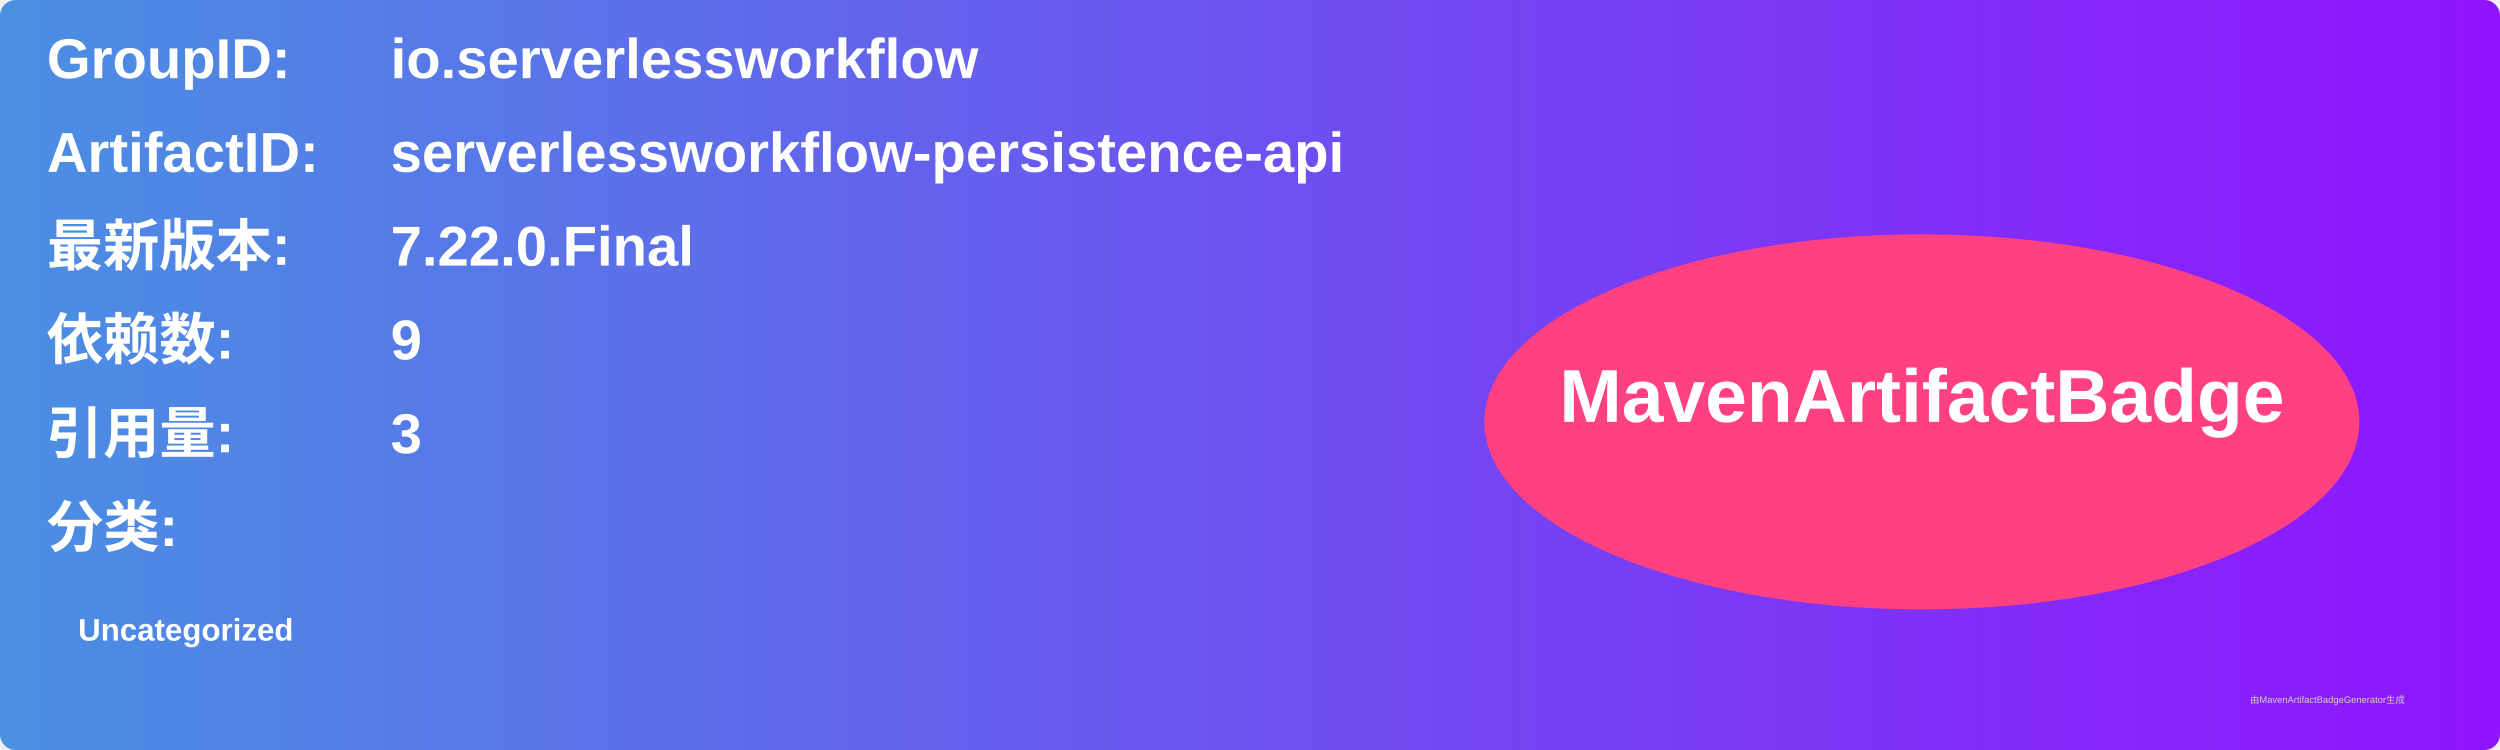
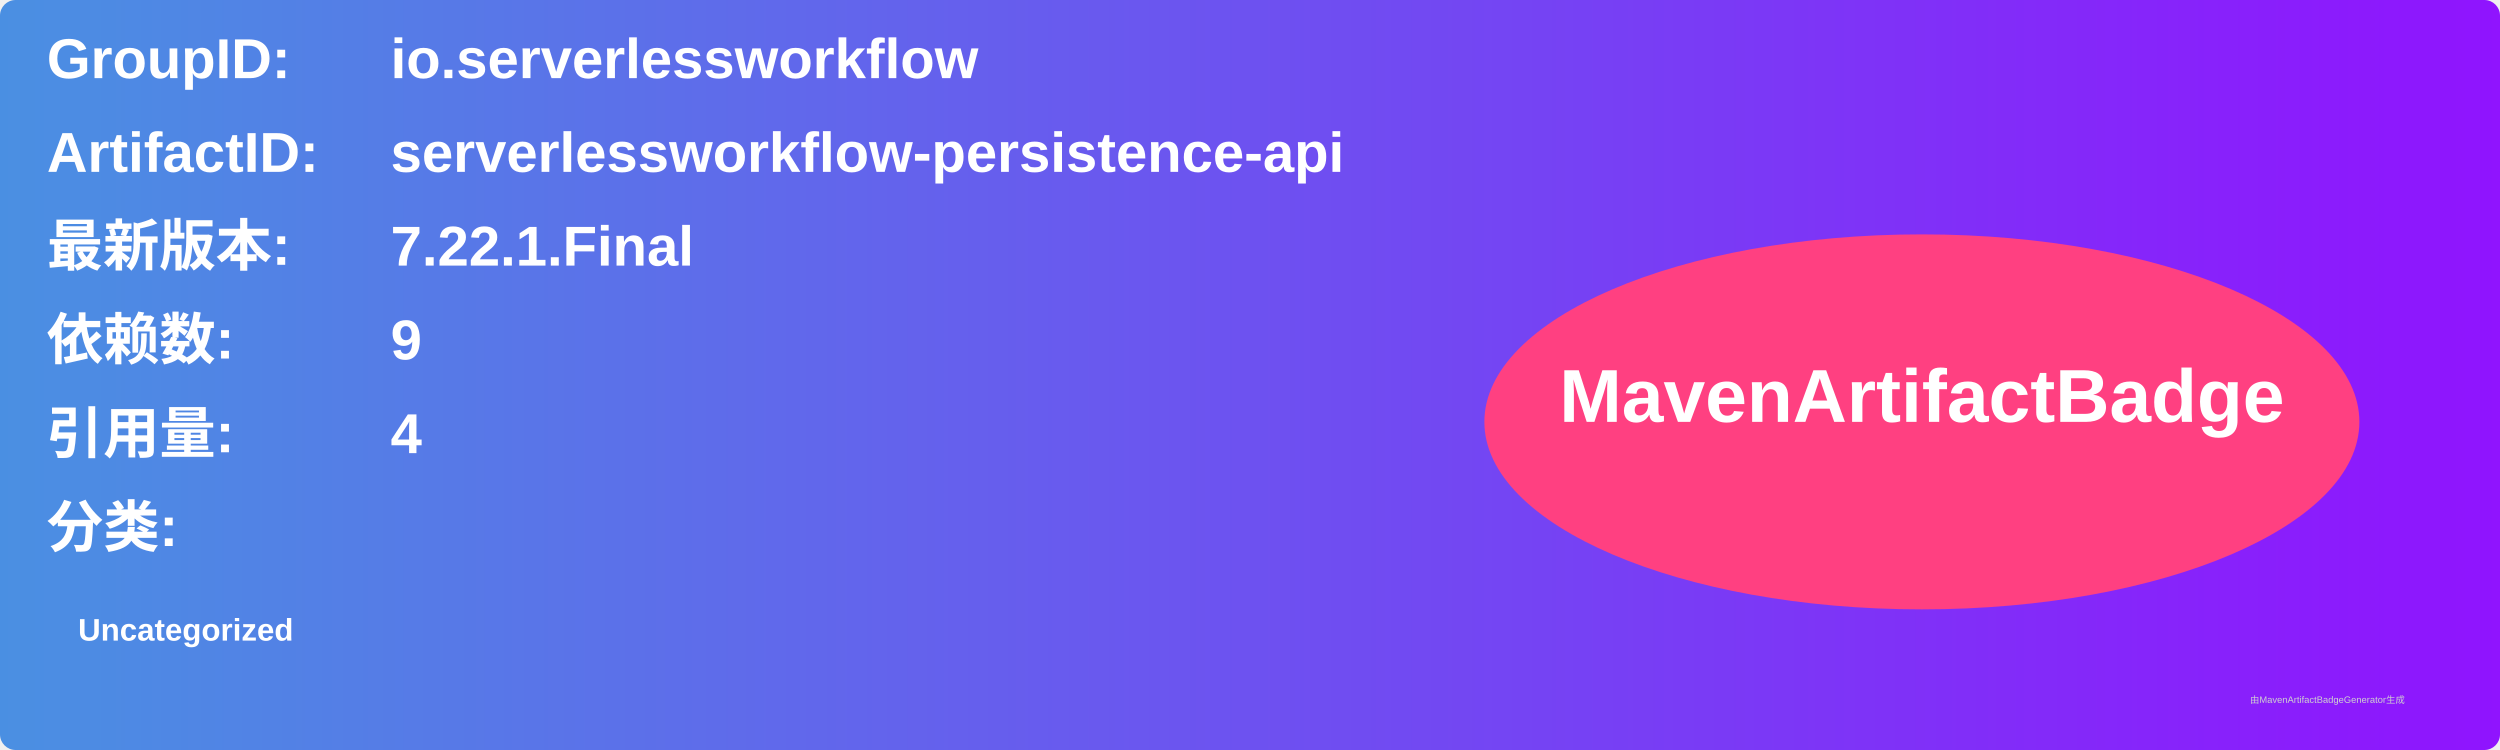
<svg xmlns="http://www.w3.org/2000/svg" width="800" height="240" viewBox="0 0 800 240">
  <linearGradient id="grad" x1="0%" y1="0%" x2="100%" y2="0%">
    <stop offset="0%" stop-color="#4a90e2" />
    <stop offset="100%" stop-color="#9013fe" />
  </linearGradient>
  <rect width="100%" height="100%" rx="5" ry="5" fill="url(#grad)" />
  <g transform="translate(15, 15)">
    <text x="0" y="10" font-family="Arial" font-size="18" fill="white" font-weight="bold" width="260">GroupID:</text>
    <text x="110" y="10" font-family="Arial" font-size="18" fill="white" font-weight="bold" width="460">io.serverlessworkflow</text>
    <text x="0" y="40" font-family="Arial" font-size="18" fill="white" font-weight="bold" width="260">ArtifactID:</text>
    <text x="110" y="40" font-family="Arial" font-size="18" fill="white" font-weight="bold" width="460">serverlessworkflow-persistence-api</text>
    <text x="0" y="70" font-family="Arial" font-size="18" fill="white" font-weight="bold">最新版本:</text>
    <text x="110" y="70" font-family="Arial" font-size="18" fill="white" font-weight="bold">
-       <tspan font-weight="bold">7.22.0.Final</tspan>
+       <tspan font-weight="bold">7.22.1.Final</tspan>
    </text>
    <text x="0" y="100" font-family="Arial" font-size="18" fill="white" font-weight="bold">依赖数: </text>
    <text x="110" y="100" font-family="Arial" font-size="18" fill="white">
      <tspan font-weight="bold">9</tspan>
    </text>
    <text x="0" y="130" font-family="Arial" font-size="18" fill="white" font-weight="bold">引用量: </text>
    <text x="110" y="130" font-family="Arial" font-size="18" fill="white">
-       <tspan font-weight="bold">3</tspan>
+       <tspan font-weight="bold">4</tspan>
    </text>
    <text x="0" y="160" font-family="Arial" font-size="18" fill="white" font-weight="bold">分类:</text>
    <text x="10" y="190" font-family="Arial" font-size="10" fill="white">
      <tspan font-weight="bold">Uncategorized</tspan>
    </text>
    <ellipse cx="600" cy="120" rx="140" ry="60" fill="#ff4081" />
    <text x="600" y="120" text-anchor="middle" font-family="Arial" font-size="24" fill="white" font-weight="bold">MavenArtifactBadge</text>
  </g>
  <text x="720" y="225" font-family="Arial" font-size="3" fill="#d0d0d0">由MavenArtifactBadgeGenerator生成</text>
</svg>
